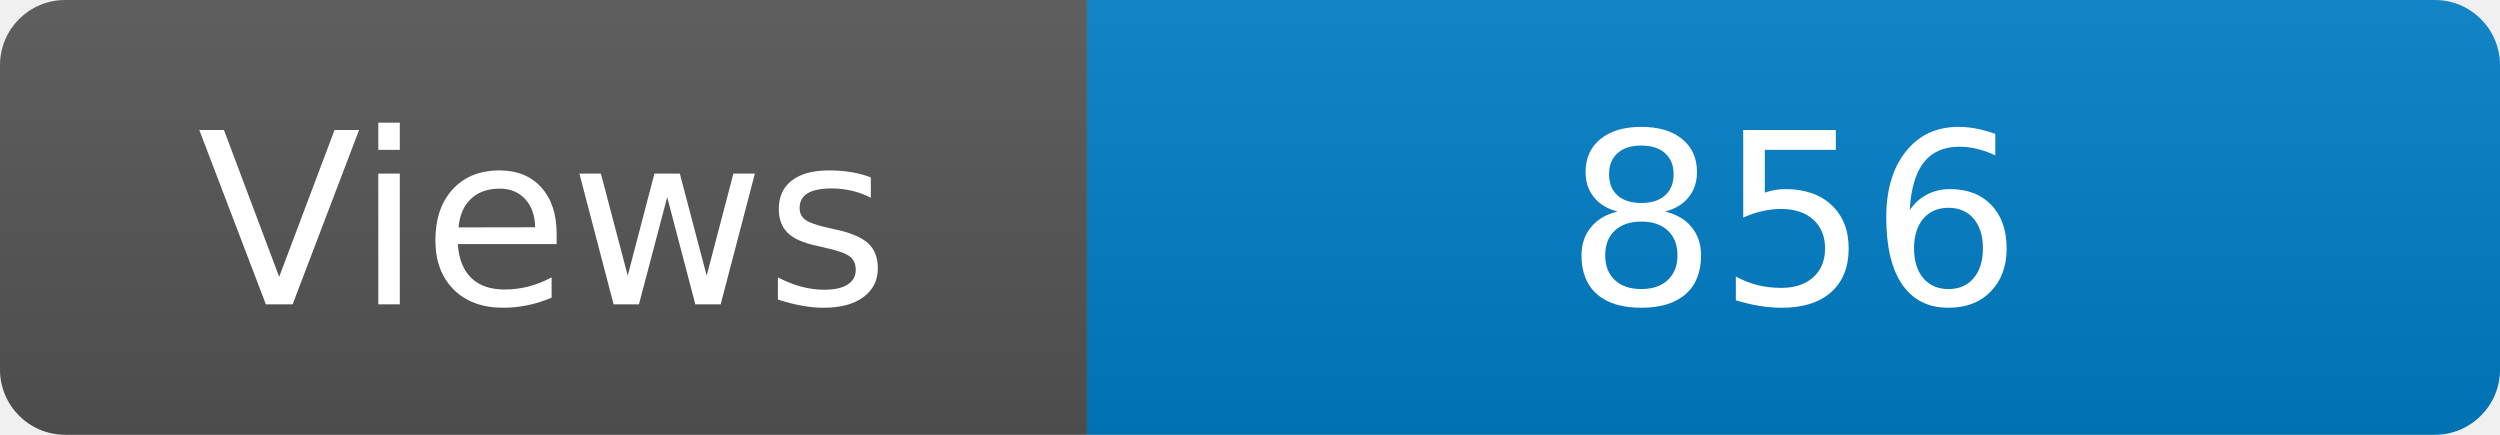
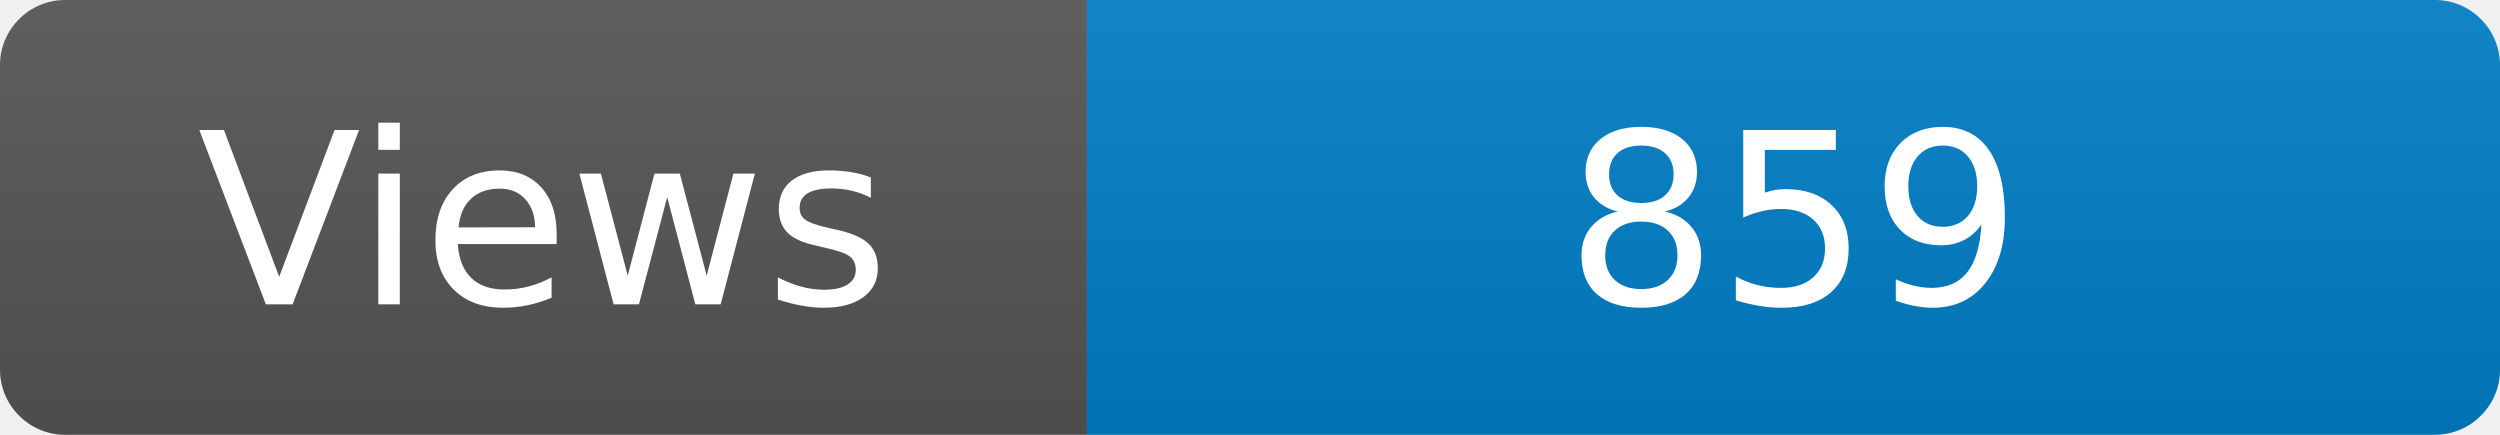
<svg xmlns="http://www.w3.org/2000/svg" width="115" height="20" role="img" aria-label="Maintained?: yes">
  <linearGradient id="s" x2="0" y2="100%">
    <stop offset="0" stop-color="#bbb" stop-opacity=".1" />
    <stop offset="1" stop-opacity=".1" />
  </linearGradient>
  <clipPath id="r">
    <rect width="115" height="20" rx="3" fill="#fff" />
  </clipPath>
  <g clip-path="url(#r)">
    <rect width="50" height="20" fill="#555" />
    <rect x="50" width="160" height="20" fill="#007ec6" />
    <rect width="115" height="20" fill="url(#s)" />
  </g>
  <g fill="#fff" text-anchor="middle" font-family="Verdana,Geneva,DejaVu Sans,sans-serif" font-size="110">
    <text x="250" y="140" transform="scale(.1)" fill="#fff">Views</text>
-     <text x="825" y="140" transform="scale(.1)" fill="#fff">856</text>
+     <text x="825" y="140" transform="scale(.1)" fill="#fff">859</text>
  </g>
</svg>
